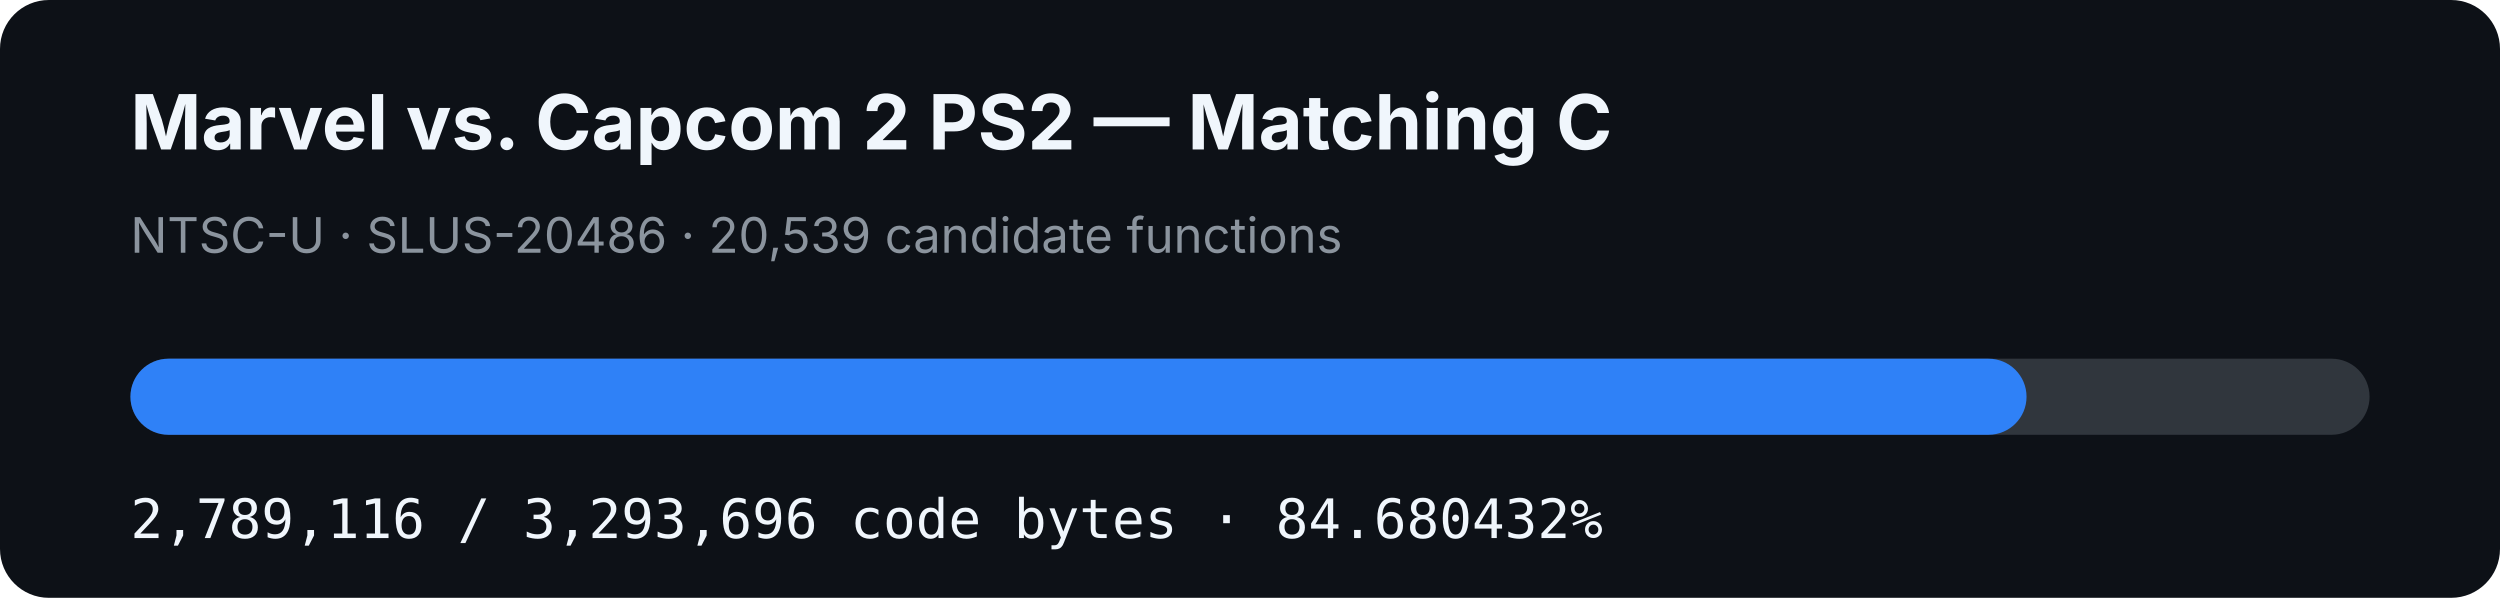
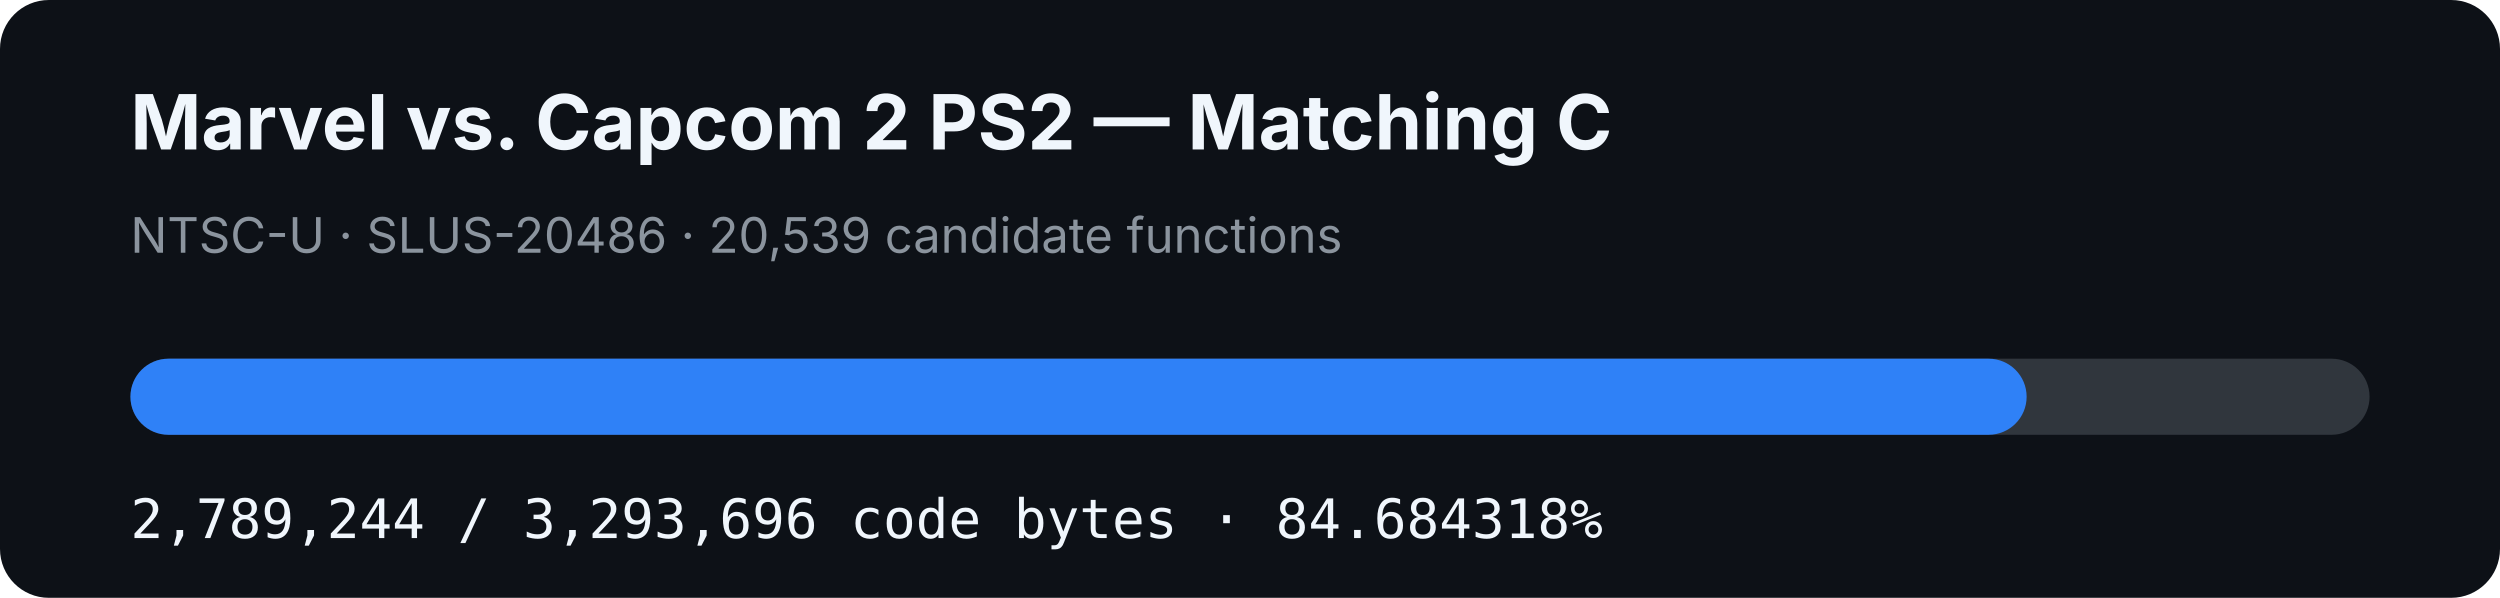
- <svg xmlns="http://www.w3.org/2000/svg" width="920" height="220" viewBox="0 0 920 220" role="img" aria-label="MVC2 PS2 matching C progress: 84.680432%">
+ <svg xmlns="http://www.w3.org/2000/svg" width="920" height="220" viewBox="0 0 920 220" role="img" aria-label="MVC2 PS2 matching C progress: 84.684318%">
  <rect width="920" height="220" rx="18" fill="#0d1117" />
  <text x="48" y="55" fill="#f0f6fc" font-family="-apple-system,BlinkMacSystemFont,Segoe UI,sans-serif" font-size="28" font-weight="700">Marvel vs. Capcom 2 PS2 — Matching C</text>
  <text x="48" y="93" fill="#8b949e" font-family="-apple-system,BlinkMacSystemFont,Segoe UI,sans-serif" font-size="18">NTSC-U · SLUS-20486 · 20,539 candidate functions</text>
  <rect x="48" y="132" width="824" height="28" rx="14" fill="#30363d" />
-   <rect x="48" y="132" width="697.767" height="28" rx="14" fill="#2f81f7" />
-   <text x="48" y="198" fill="#f0f6fc" font-family="ui-monospace,SFMono-Regular,Menlo,monospace" font-size="20">2,789,116 / 3,293,696 code bytes · 84.680432%</text>
+   <rect x="48" y="132" width="697.799" height="28" rx="14" fill="#2f81f7" />
+   <text x="48" y="198" fill="#f0f6fc" font-family="ui-monospace,SFMono-Regular,Menlo,monospace" font-size="20">2,789,244 / 3,293,696 code bytes · 84.684318%</text>
</svg>
